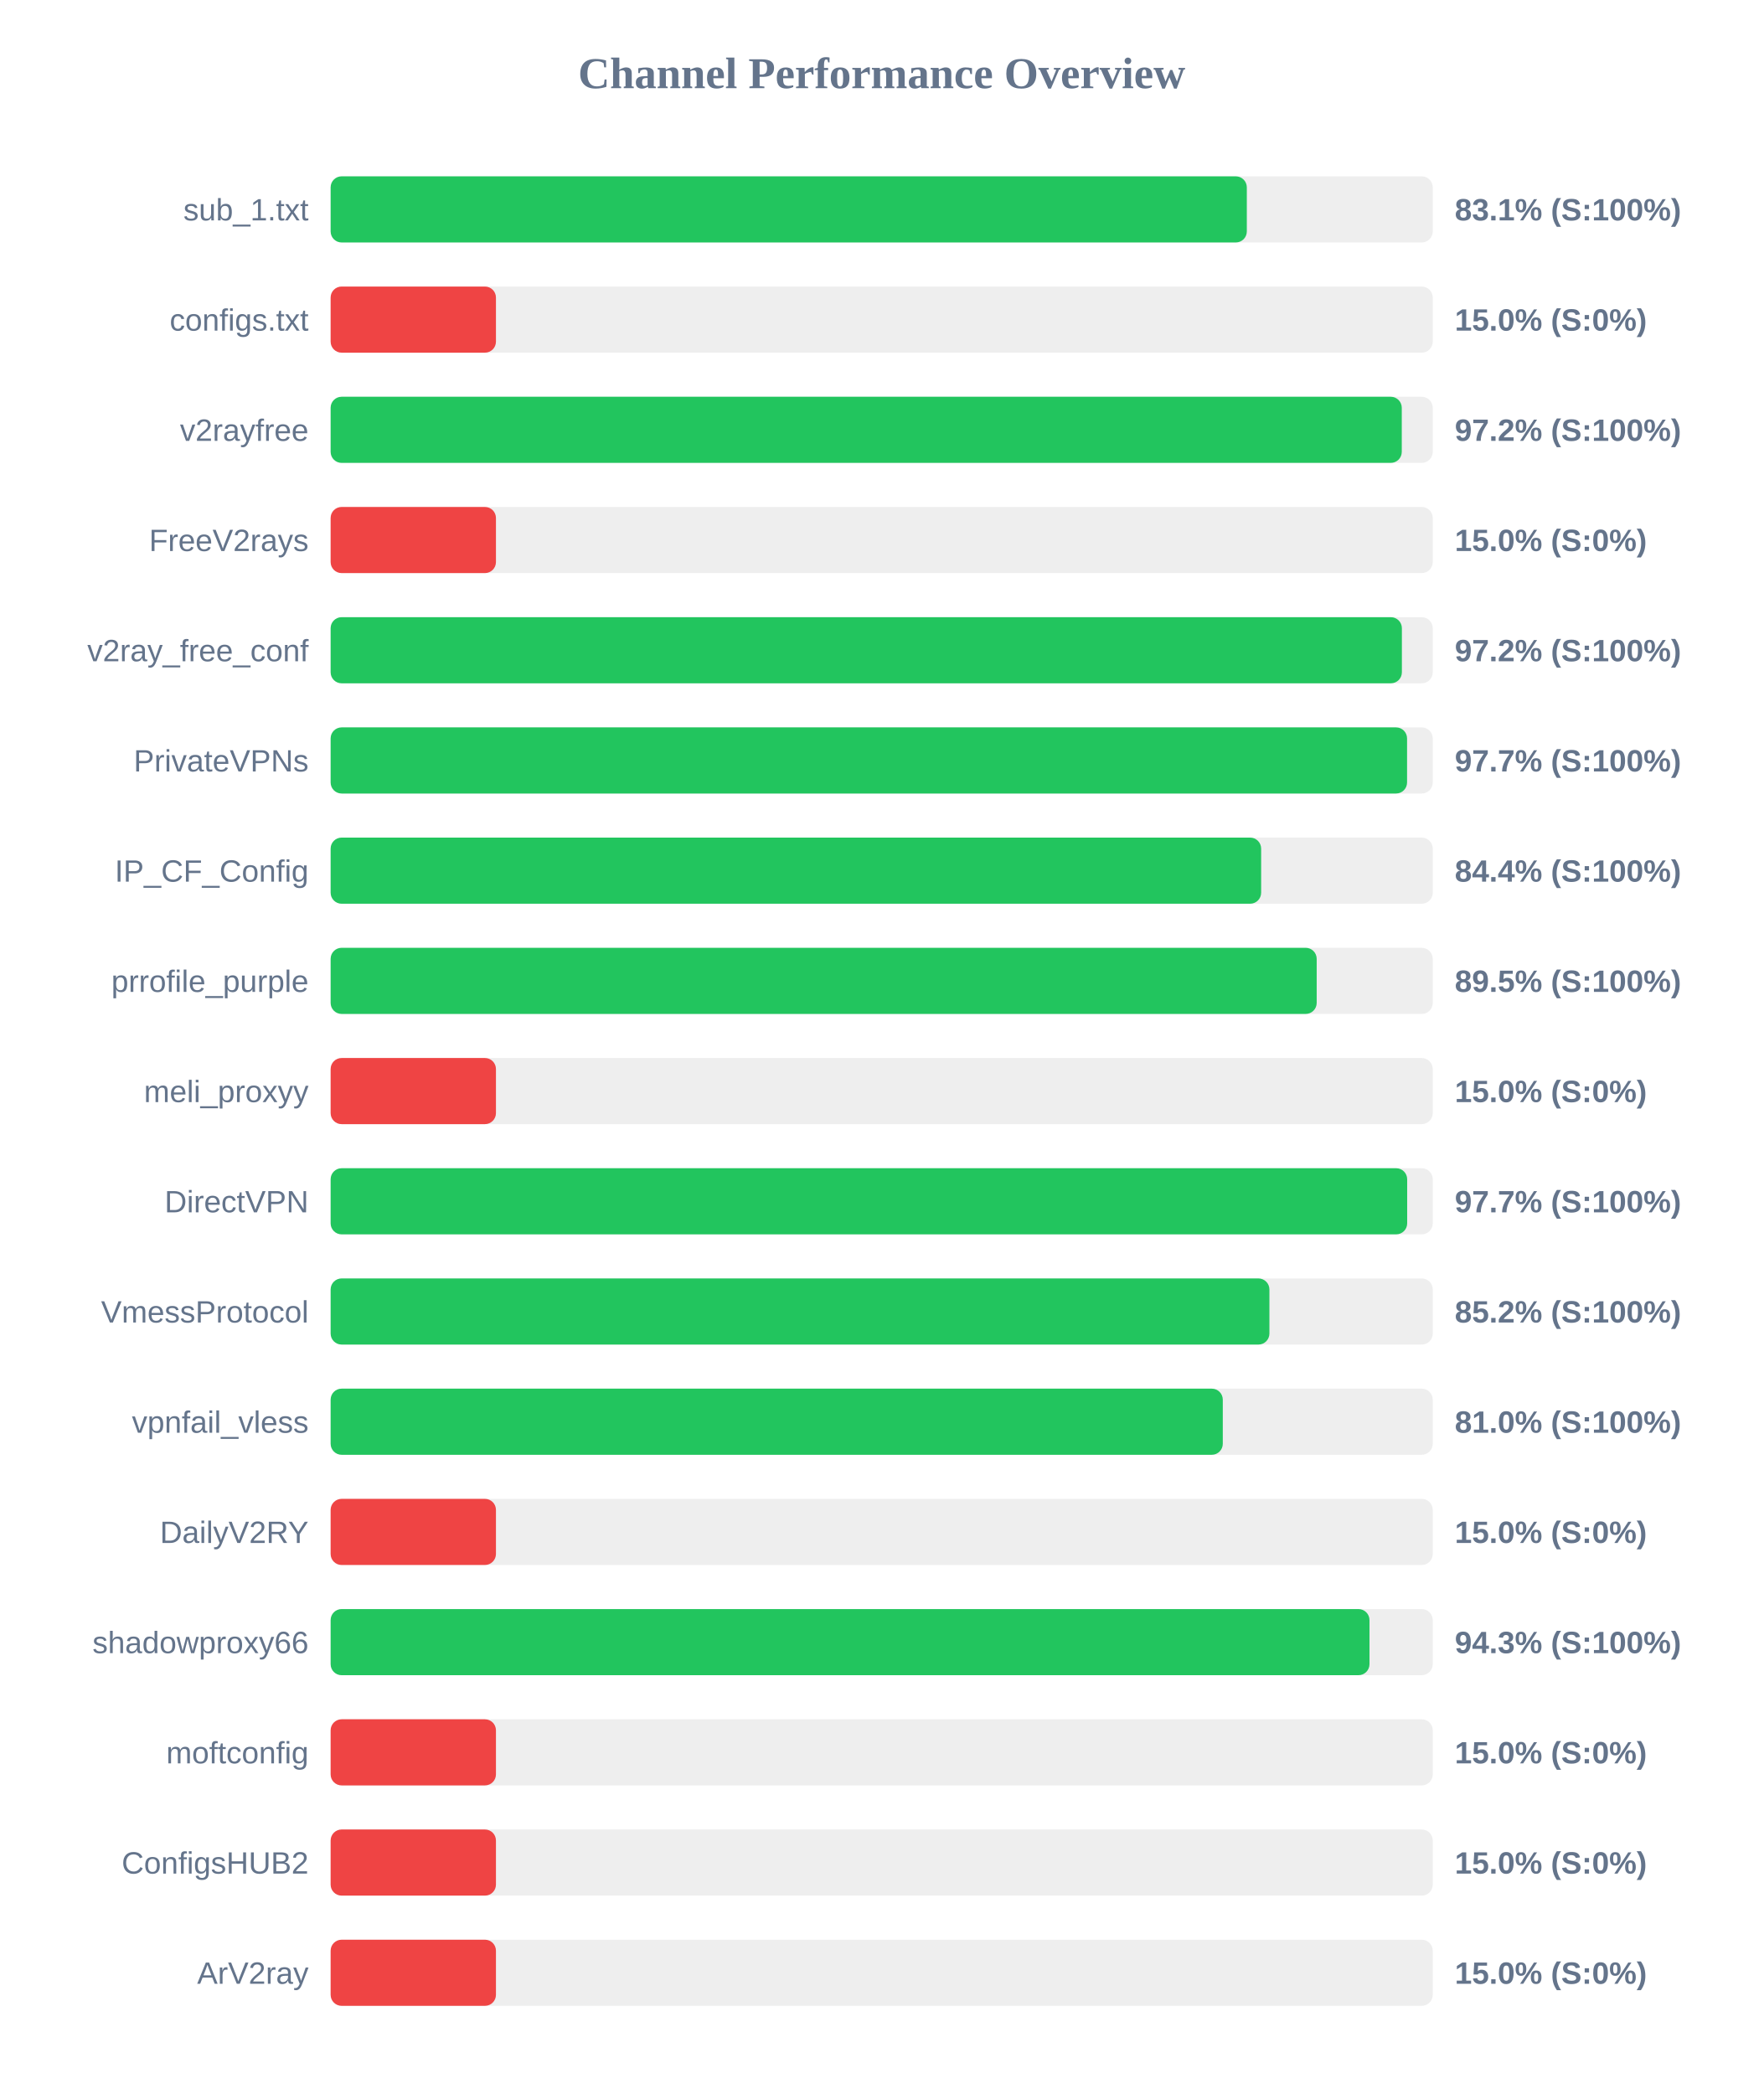
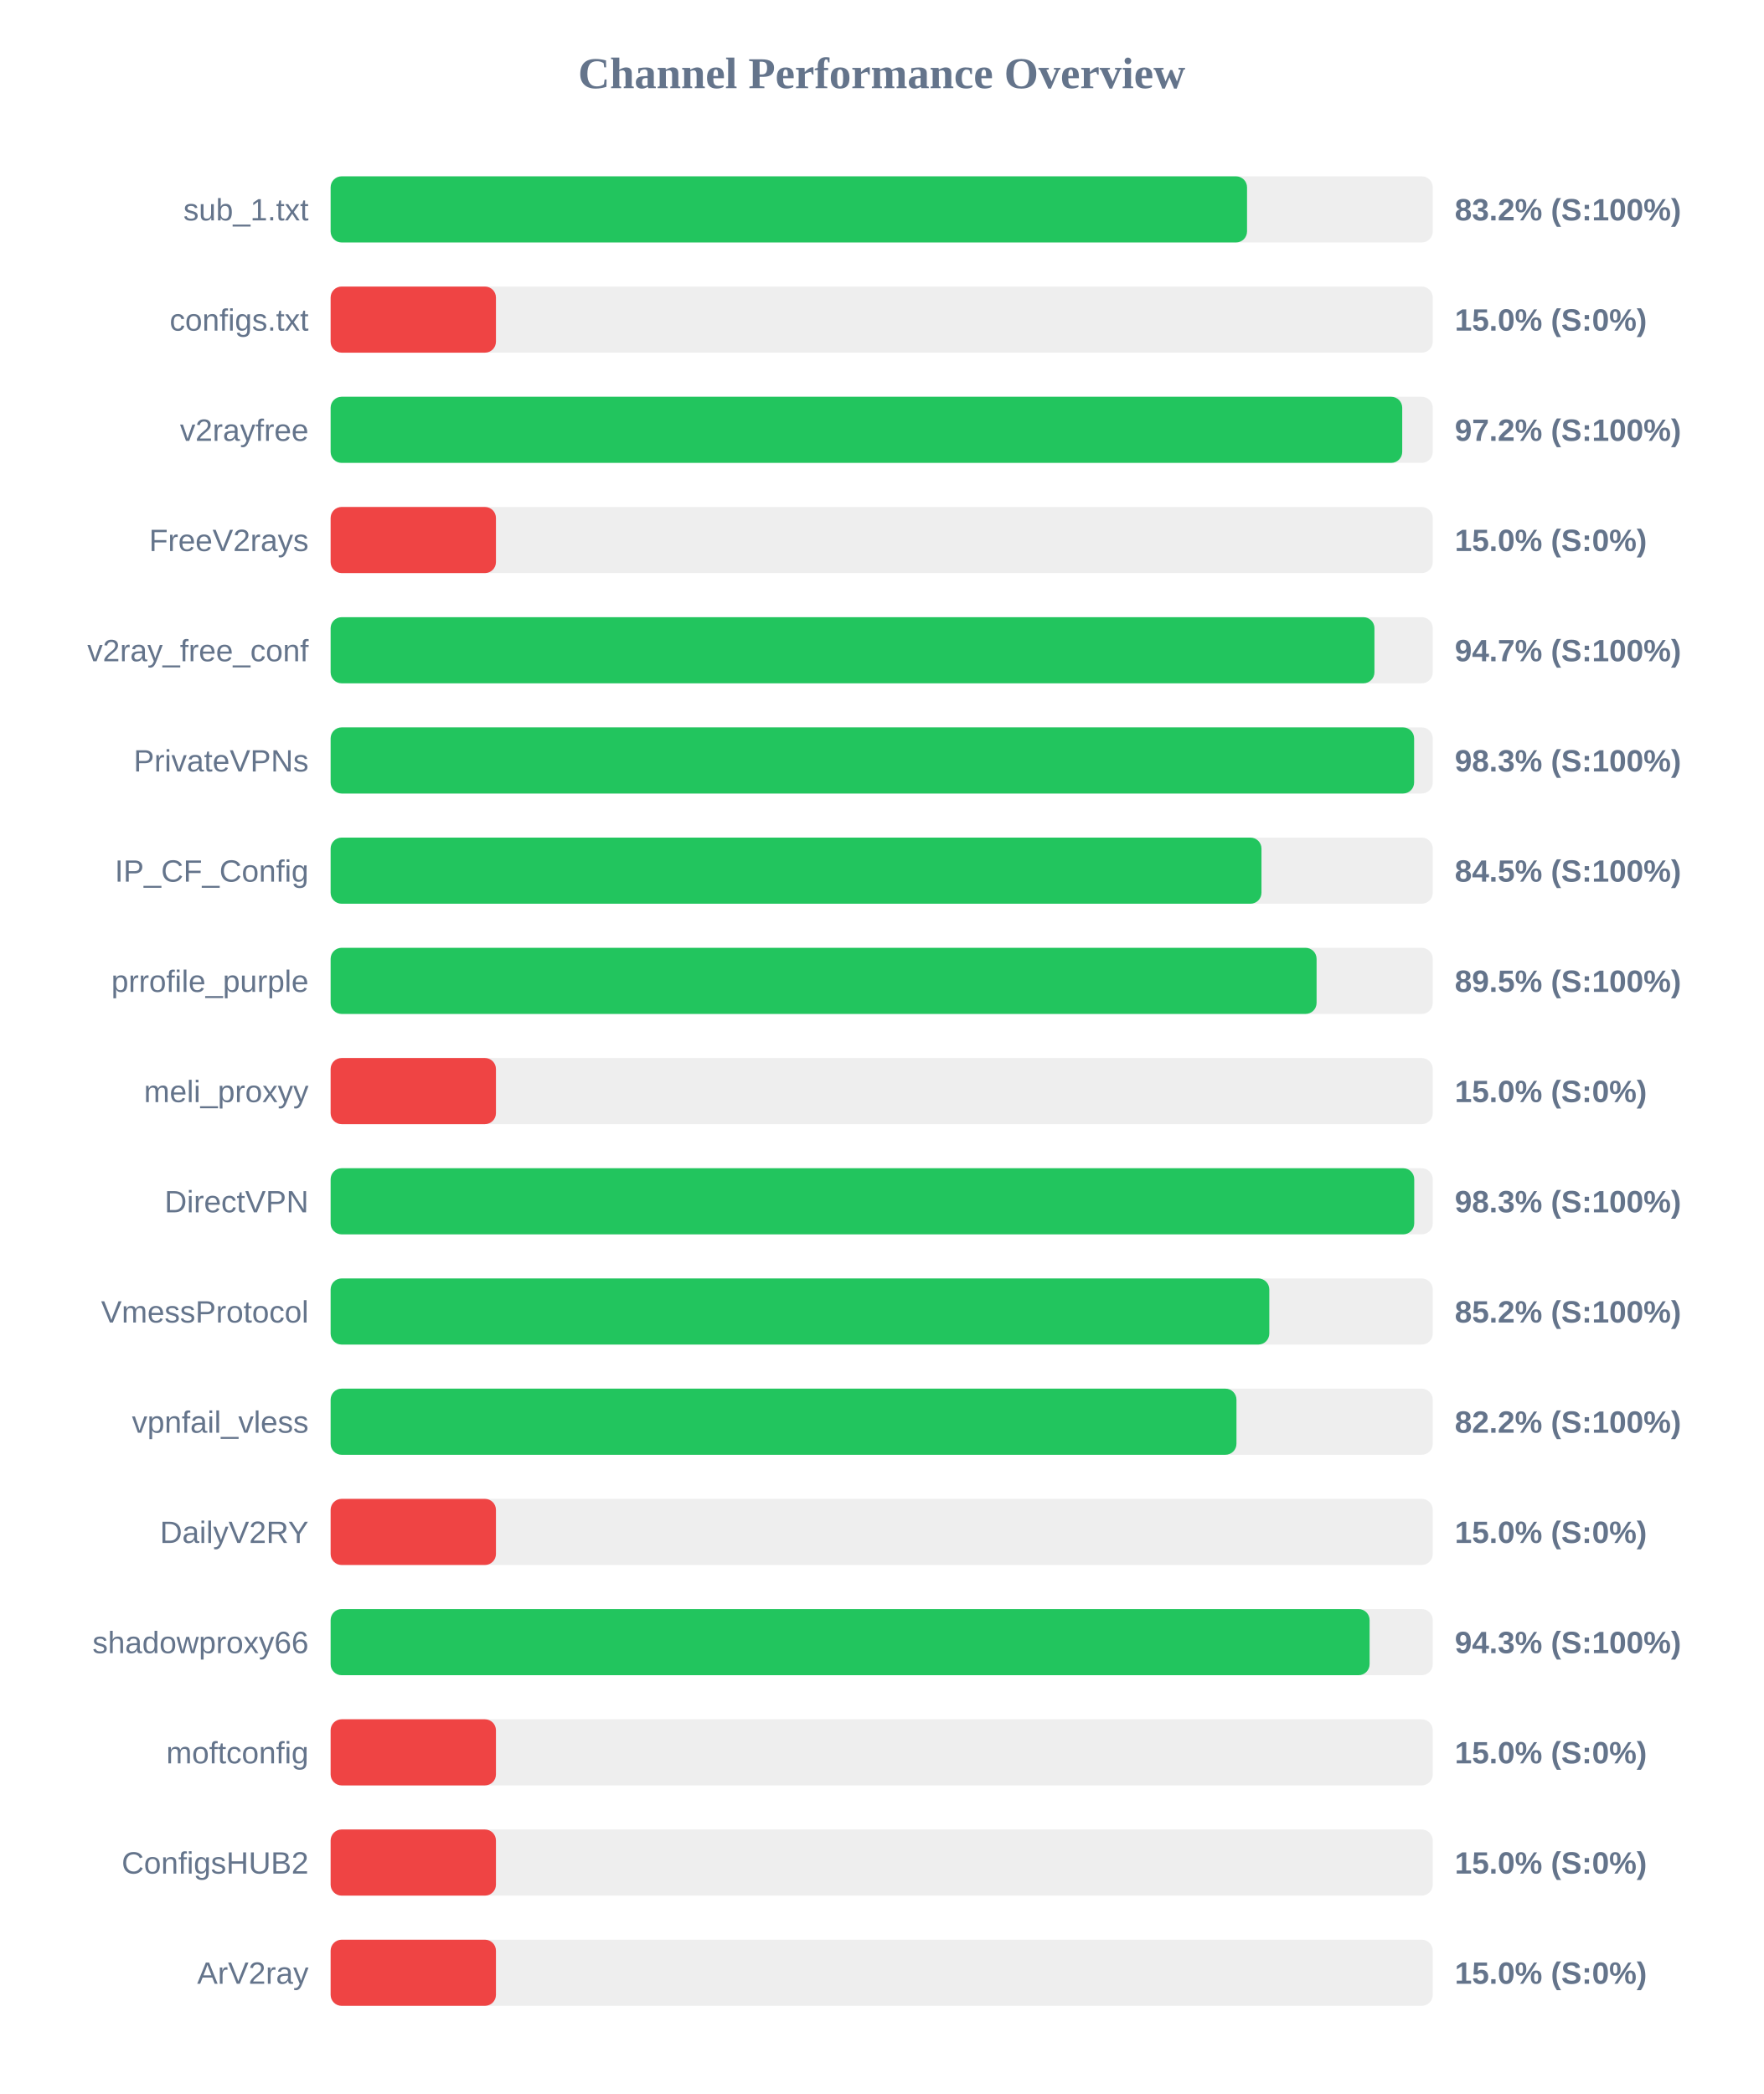
<svg xmlns="http://www.w3.org/2000/svg" width="800" height="950" version="1.1">
  <style>
        .row { font: 14px Arial; fill: #64748b; }
        .score { font: bold 14px Arial; fill: #64748b; }
    </style>
  <text x="400" y="40" text-anchor="middle" font-size="20px" font-weight="bold" fill="#64748b">Channel Performance Overview</text>
  <rect x="150" y="80" width="500" height="30" fill="#eee" rx="5" />
-   <rect x="150" y="80" width="415.65" height="30" fill="#22c55e" rx="5" />
+   <rect x="150" y="80" width="415.75" height="30" fill="#22c55e" rx="5" />
  <text x="140" y="100" text-anchor="end" class="row">sub_1.txt</text>
-   <text x="660" y="100" text-anchor="start" class="score">83.1% (S:100%)</text>
+   <text x="660" y="100" text-anchor="start" class="score">83.2% (S:100%)</text>
  <rect x="150" y="130" width="500" height="30" fill="#eee" rx="5" />
  <rect x="150" y="130" width="75.0" height="30" fill="#ef4444" rx="5" />
  <text x="140" y="150" text-anchor="end" class="row">configs.txt</text>
  <text x="660" y="150" text-anchor="start" class="score">15.0% (S:0%)</text>
  <rect x="150" y="180" width="500" height="30" fill="#eee" rx="5" />
-   <rect x="150" y="180" width="485.95" height="30" fill="#22c55e" rx="5" />
+   <rect x="150" y="180" width="486.15" height="30" fill="#22c55e" rx="5" />
  <text x="140" y="200" text-anchor="end" class="row">v2rayfree</text>
  <text x="660" y="200" text-anchor="start" class="score">97.2% (S:100%)</text>
  <rect x="150" y="230" width="500" height="30" fill="#eee" rx="5" />
  <rect x="150" y="230" width="75.0" height="30" fill="#ef4444" rx="5" />
  <text x="140" y="250" text-anchor="end" class="row">FreeV2rays</text>
  <text x="660" y="250" text-anchor="start" class="score">15.0% (S:0%)</text>
  <rect x="150" y="280" width="500" height="30" fill="#eee" rx="5" />
-   <rect x="150" y="280" width="486.0" height="30" fill="#22c55e" rx="5" />
+   <rect x="150" y="280" width="473.55" height="30" fill="#22c55e" rx="5" />
  <text x="140" y="300" text-anchor="end" class="row">v2ray_free_conf</text>
-   <text x="660" y="300" text-anchor="start" class="score">97.2% (S:100%)</text>
+   <text x="660" y="300" text-anchor="start" class="score">94.7% (S:100%)</text>
  <rect x="150" y="330" width="500" height="30" fill="#eee" rx="5" />
-   <rect x="150" y="330" width="488.35" height="30" fill="#22c55e" rx="5" />
+   <rect x="150" y="330" width="491.55" height="30" fill="#22c55e" rx="5" />
  <text x="140" y="350" text-anchor="end" class="row">PrivateVPNs</text>
-   <text x="660" y="350" text-anchor="start" class="score">97.7% (S:100%)</text>
+   <text x="660" y="350" text-anchor="start" class="score">98.3% (S:100%)</text>
  <rect x="150" y="380" width="500" height="30" fill="#eee" rx="5" />
-   <rect x="150" y="380" width="422.15" height="30" fill="#22c55e" rx="5" />
+   <rect x="150" y="380" width="422.3" height="30" fill="#22c55e" rx="5" />
  <text x="140" y="400" text-anchor="end" class="row">IP_CF_Config</text>
-   <text x="660" y="400" text-anchor="start" class="score">84.4% (S:100%)</text>
+   <text x="660" y="400" text-anchor="start" class="score">84.5% (S:100%)</text>
  <rect x="150" y="430" width="500" height="30" fill="#eee" rx="5" />
-   <rect x="150" y="430" width="447.35" height="30" fill="#22c55e" rx="5" />
+   <rect x="150" y="430" width="447.3" height="30" fill="#22c55e" rx="5" />
  <text x="140" y="450" text-anchor="end" class="row">prrofile_purple</text>
  <text x="660" y="450" text-anchor="start" class="score">89.5% (S:100%)</text>
  <rect x="150" y="480" width="500" height="30" fill="#eee" rx="5" />
  <rect x="150" y="480" width="75.0" height="30" fill="#ef4444" rx="5" />
  <text x="140" y="500" text-anchor="end" class="row">meli_proxyy</text>
  <text x="660" y="500" text-anchor="start" class="score">15.0% (S:0%)</text>
  <rect x="150" y="530" width="500" height="30" fill="#eee" rx="5" />
-   <rect x="150" y="530" width="488.4" height="30" fill="#22c55e" rx="5" />
+   <rect x="150" y="530" width="491.6" height="30" fill="#22c55e" rx="5" />
  <text x="140" y="550" text-anchor="end" class="row">DirectVPN</text>
-   <text x="660" y="550" text-anchor="start" class="score">97.7% (S:100%)</text>
+   <text x="660" y="550" text-anchor="start" class="score">98.3% (S:100%)</text>
  <rect x="150" y="580" width="500" height="30" fill="#eee" rx="5" />
-   <rect x="150" y="580" width="425.9" height="30" fill="#22c55e" rx="5" />
+   <rect x="150" y="580" width="425.85" height="30" fill="#22c55e" rx="5" />
  <text x="140" y="600" text-anchor="end" class="row">VmessProtocol</text>
  <text x="660" y="600" text-anchor="start" class="score">85.2% (S:100%)</text>
  <rect x="150" y="630" width="500" height="30" fill="#eee" rx="5" />
-   <rect x="150" y="630" width="404.75" height="30" fill="#22c55e" rx="5" />
+   <rect x="150" y="630" width="410.95" height="30" fill="#22c55e" rx="5" />
  <text x="140" y="650" text-anchor="end" class="row">vpnfail_vless</text>
-   <text x="660" y="650" text-anchor="start" class="score">81.0% (S:100%)</text>
+   <text x="660" y="650" text-anchor="start" class="score">82.2% (S:100%)</text>
  <rect x="150" y="680" width="500" height="30" fill="#eee" rx="5" />
  <rect x="150" y="680" width="75.0" height="30" fill="#ef4444" rx="5" />
  <text x="140" y="700" text-anchor="end" class="row">DailyV2RY</text>
  <text x="660" y="700" text-anchor="start" class="score">15.0% (S:0%)</text>
  <rect x="150" y="730" width="500" height="30" fill="#eee" rx="5" />
-   <rect x="150" y="730" width="471.3" height="30" fill="#22c55e" rx="5" />
+   <rect x="150" y="730" width="471.35" height="30" fill="#22c55e" rx="5" />
  <text x="140" y="750" text-anchor="end" class="row">shadowproxy66</text>
  <text x="660" y="750" text-anchor="start" class="score">94.3% (S:100%)</text>
  <rect x="150" y="780" width="500" height="30" fill="#eee" rx="5" />
  <rect x="150" y="780" width="75.0" height="30" fill="#ef4444" rx="5" />
  <text x="140" y="800" text-anchor="end" class="row">moftconfig</text>
  <text x="660" y="800" text-anchor="start" class="score">15.0% (S:0%)</text>
  <rect x="150" y="830" width="500" height="30" fill="#eee" rx="5" />
  <rect x="150" y="830" width="75.0" height="30" fill="#ef4444" rx="5" />
  <text x="140" y="850" text-anchor="end" class="row">ConfigsHUB2</text>
  <text x="660" y="850" text-anchor="start" class="score">15.0% (S:0%)</text>
  <rect x="150" y="880" width="500" height="30" fill="#eee" rx="5" />
  <rect x="150" y="880" width="75.0" height="30" fill="#ef4444" rx="5" />
  <text x="140" y="900" text-anchor="end" class="row">ArV2ray</text>
  <text x="660" y="900" text-anchor="start" class="score">15.0% (S:0%)</text>
</svg>
